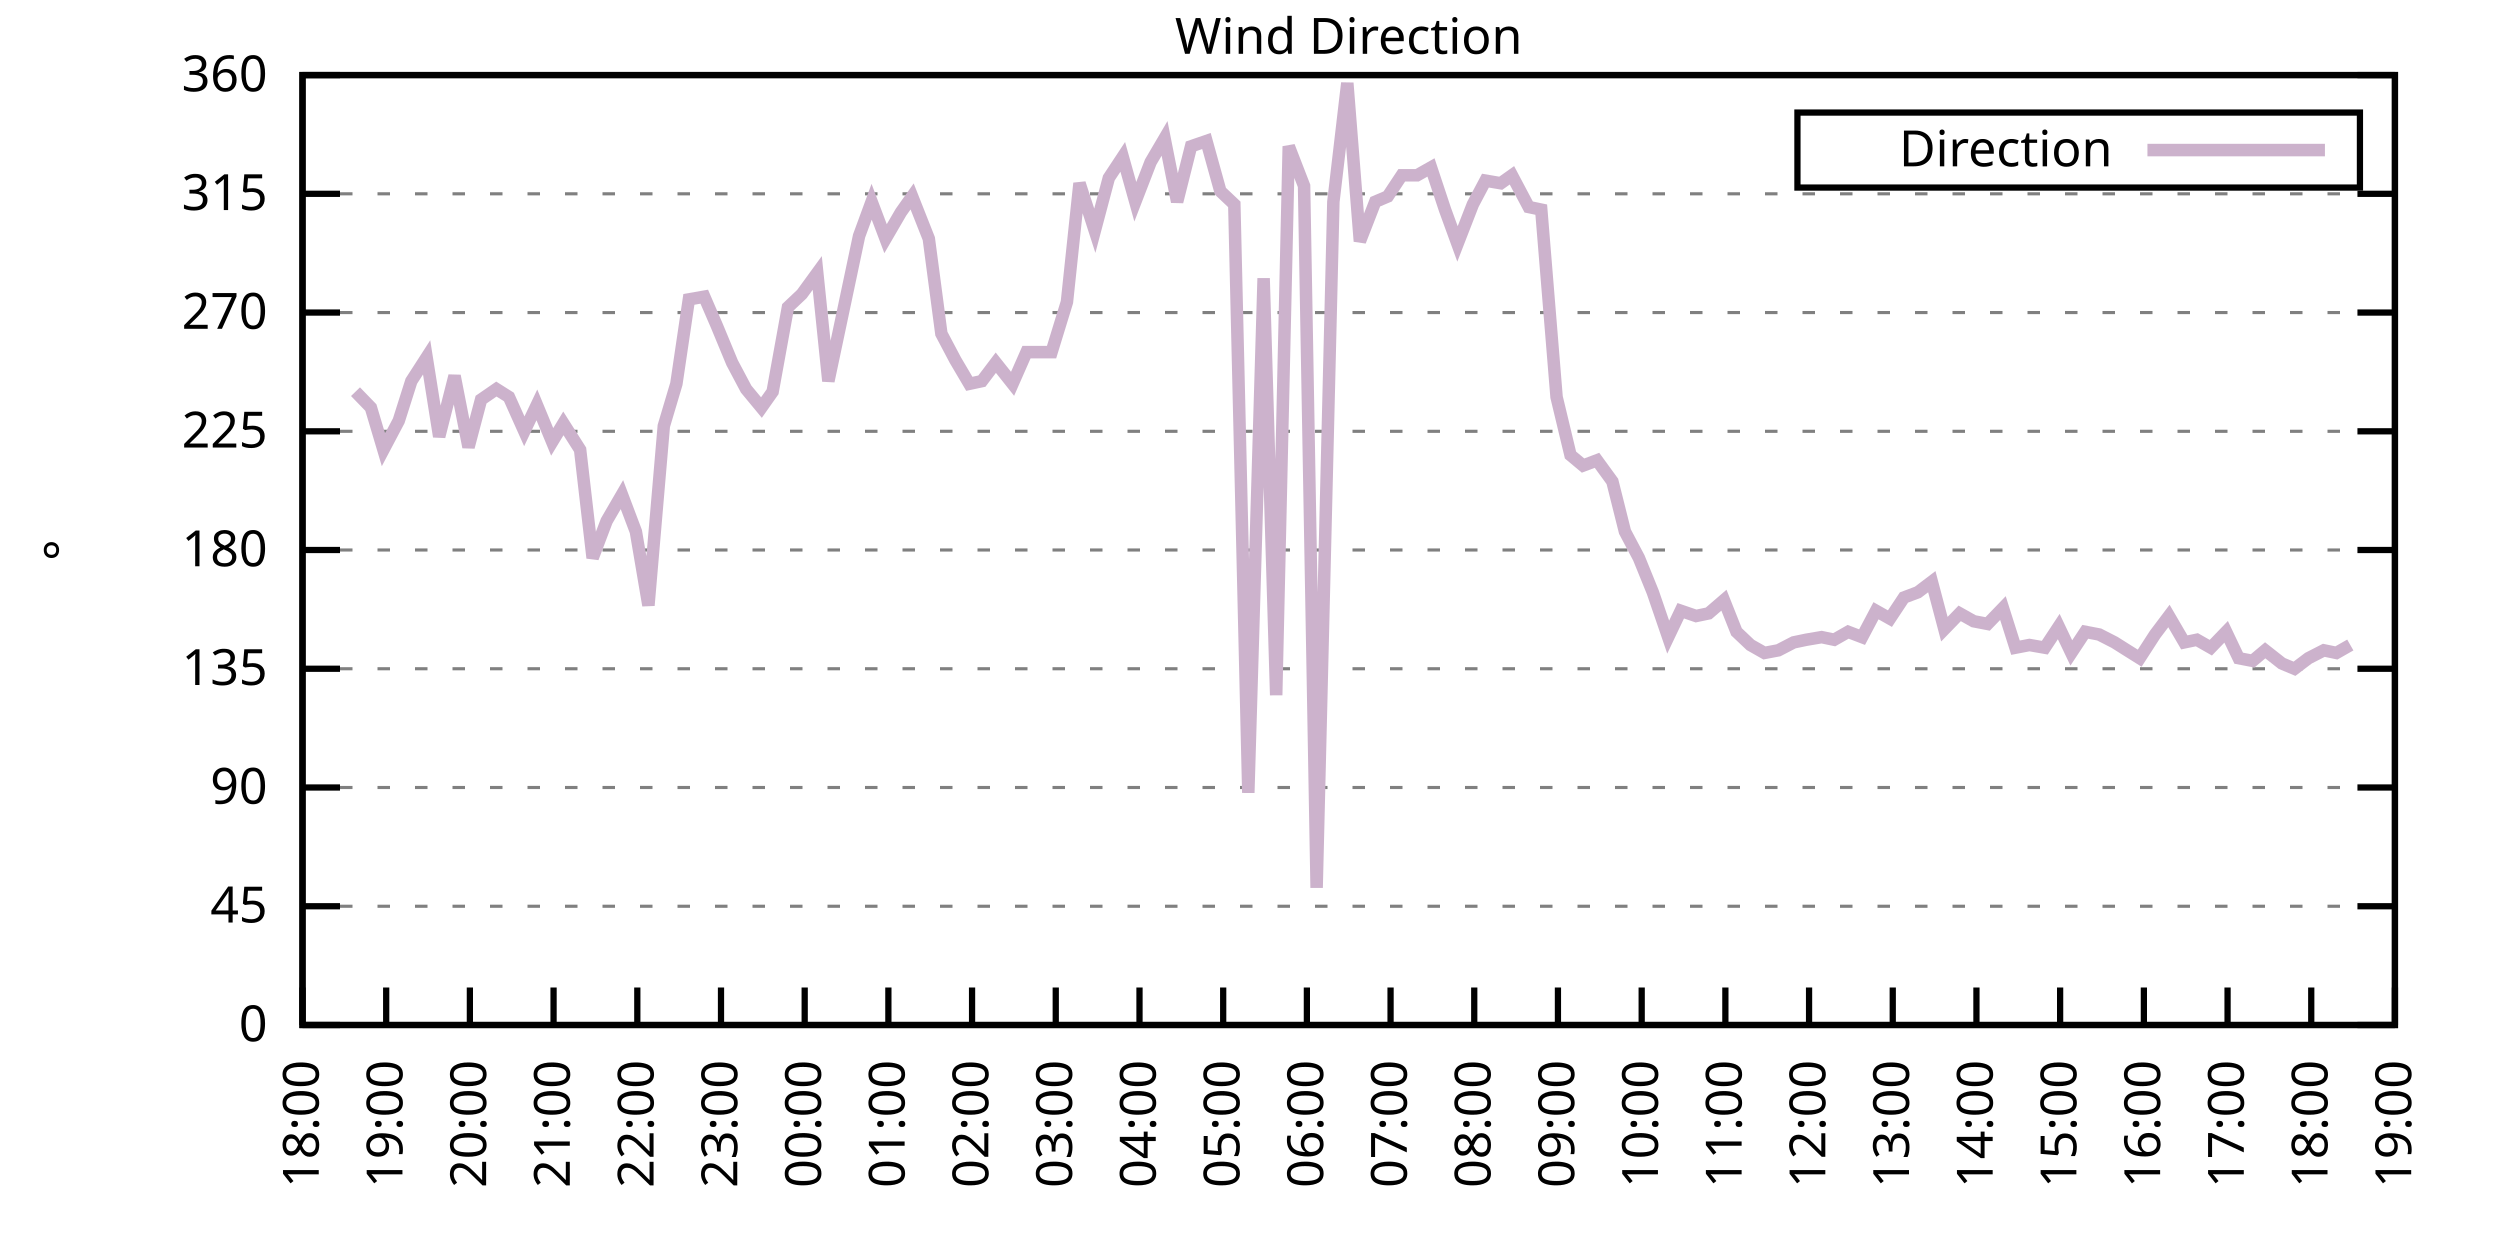
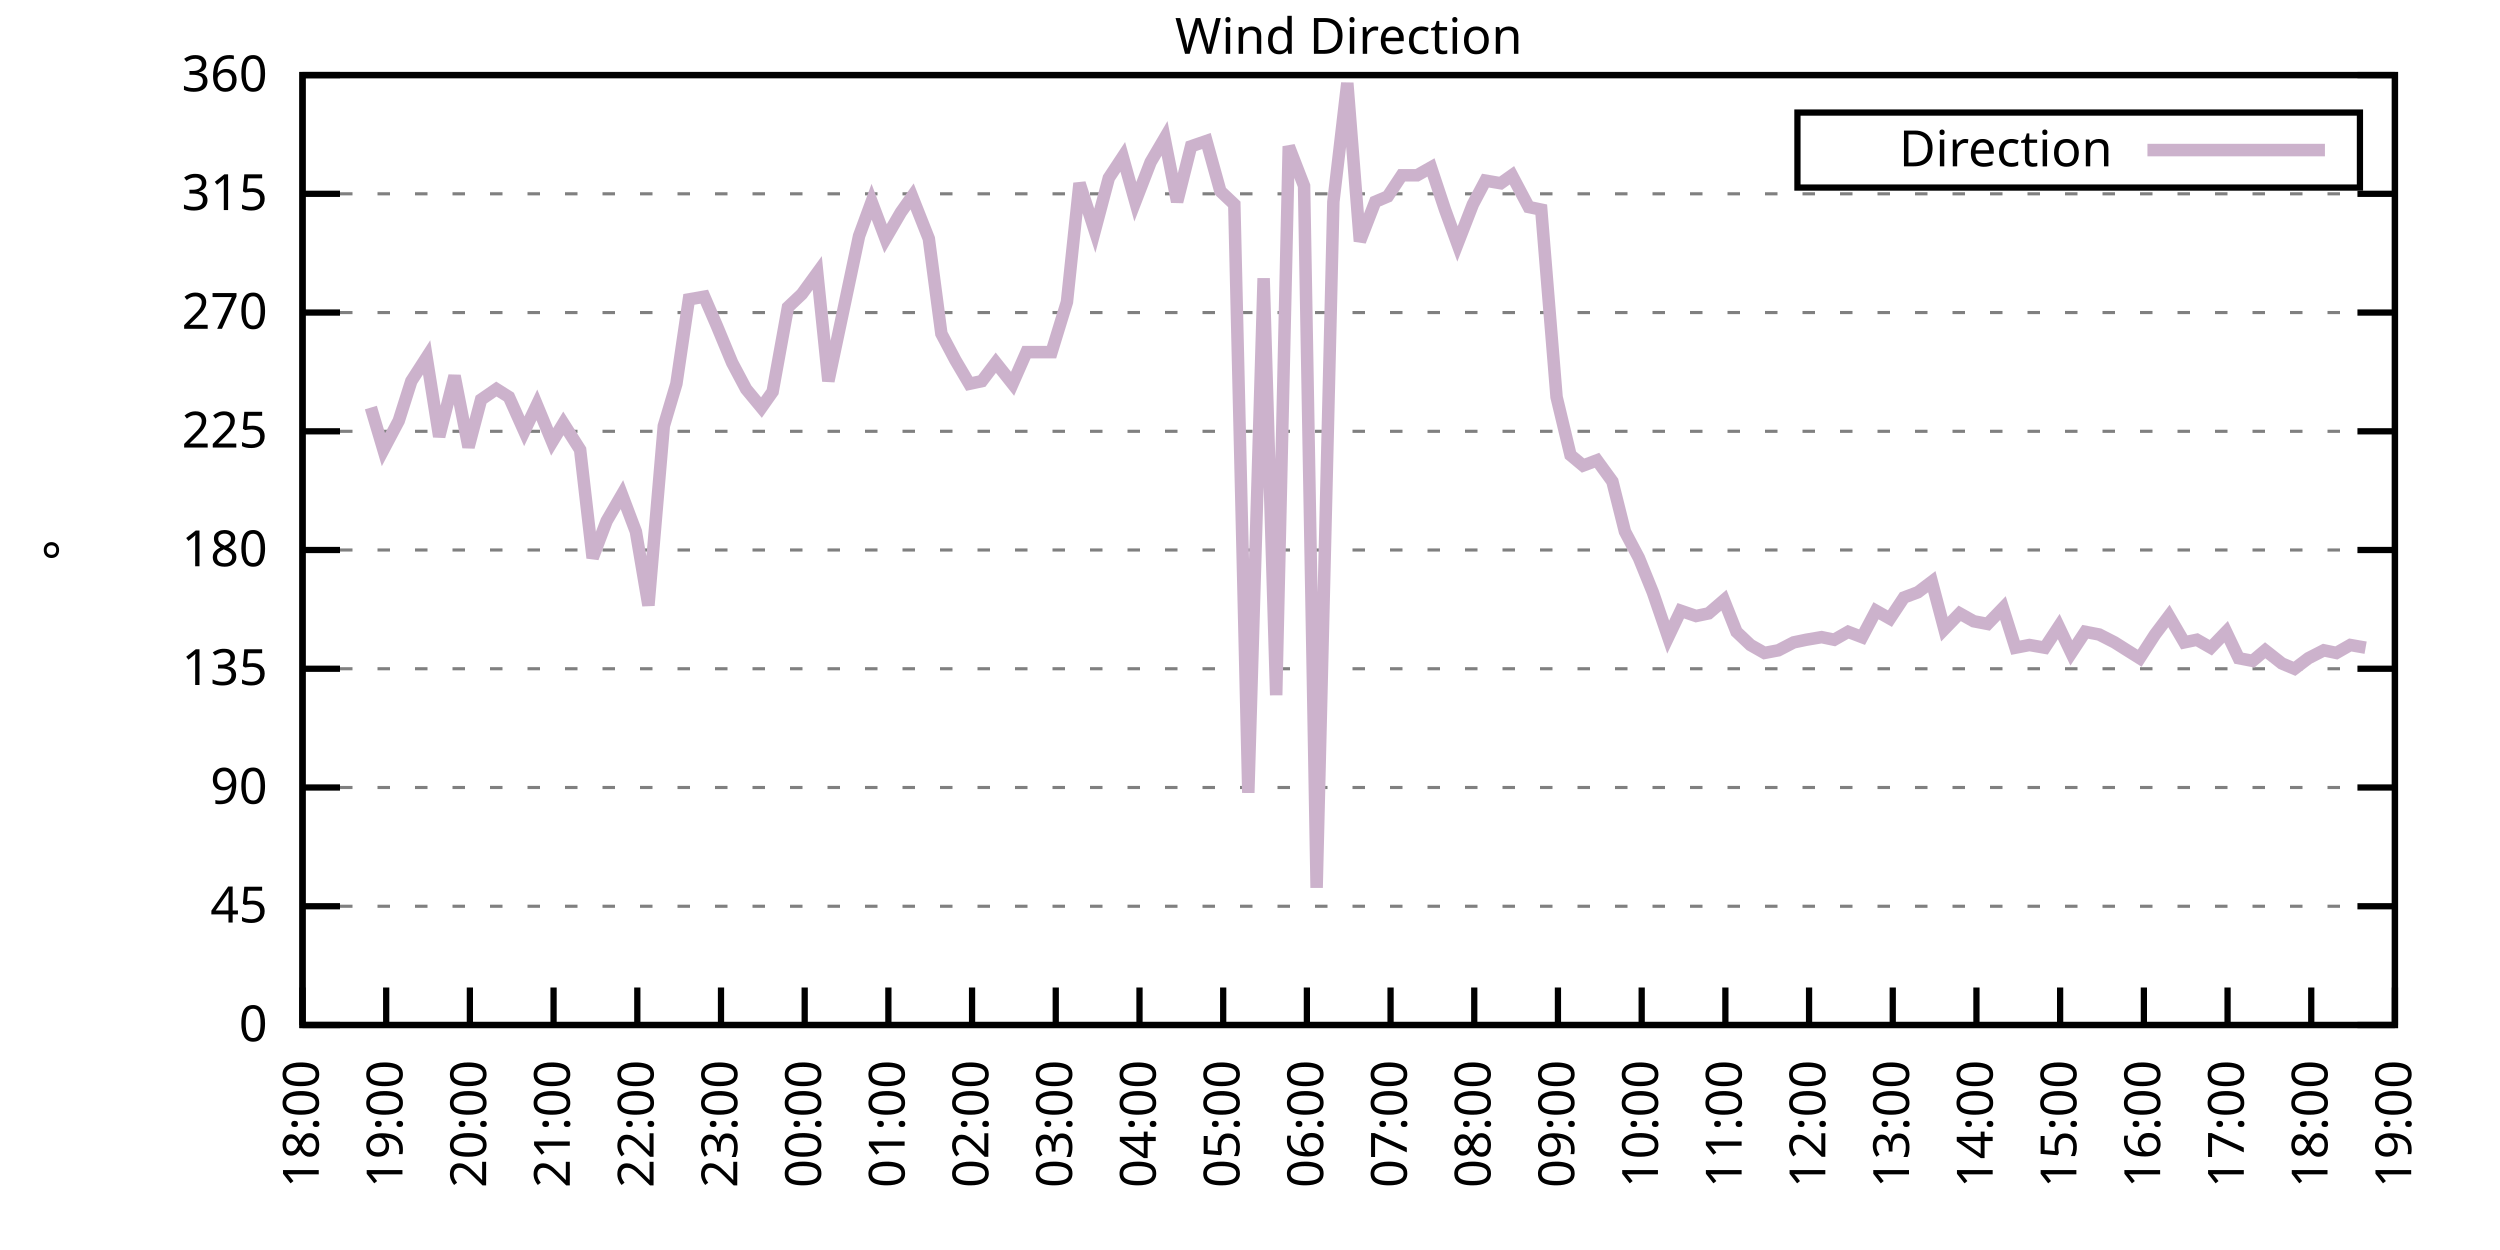
<svg xmlns="http://www.w3.org/2000/svg" xmlns:xlink="http://www.w3.org/1999/xlink" width="400" height="200" viewBox="0 0 400 200">
  <g id="gnuplot_canvas">
    <rect x="0" y="0" width="400" height="200" fill="none" />
    <defs>
      <circle id="gpDot" r="0.5" stroke-width="0.5" stroke="currentColor" />
      <path id="gpPt0" stroke-width="0.333" stroke="currentColor" d="M-1,0 h2 M0,-1 v2" />
      <path id="gpPt1" stroke-width="0.333" stroke="currentColor" d="M-1,-1 L1,1 M1,-1 L-1,1" />
      <path id="gpPt2" stroke-width="0.333" stroke="currentColor" d="M-1,0 L1,0 M0,-1 L0,1 M-1,-1 L1,1 M-1,1 L1,-1" />
      <rect id="gpPt3" stroke-width="0.333" stroke="currentColor" x="-1" y="-1" width="2" height="2" />
      <rect id="gpPt4" stroke-width="0.333" stroke="currentColor" fill="currentColor" x="-1" y="-1" width="2" height="2" />
      <circle id="gpPt5" stroke-width="0.333" stroke="currentColor" cx="0" cy="0" r="1" />
      <use xlink:href="#gpPt5" id="gpPt6" fill="currentColor" stroke="none" />
      <path id="gpPt7" stroke-width="0.333" stroke="currentColor" d="M0,-1.33 L-1.33,0.67 L1.33,0.67 z" />
      <use xlink:href="#gpPt7" id="gpPt8" fill="currentColor" stroke="none" />
      <use xlink:href="#gpPt7" id="gpPt9" stroke="currentColor" transform="rotate(180)" />
      <use xlink:href="#gpPt9" id="gpPt10" fill="currentColor" stroke="none" />
      <use xlink:href="#gpPt3" id="gpPt11" stroke="currentColor" transform="rotate(45)" />
      <use xlink:href="#gpPt11" id="gpPt12" fill="currentColor" stroke="none" />
      <path id="gpPt13" stroke-width="0.333" stroke="currentColor" d="M0,1.330 L1.265,0.411 L0.782,-1.067 L-0.782,-1.076 L-1.265,0.411 z" />
      <use xlink:href="#gpPt13" id="gpPt14" fill="currentColor" stroke="none" />
      <filter id="textbox" filterUnits="objectBoundingBox" x="0" y="0" height="1" width="1">
        <feFlood flood-color="white" flood-opacity="1" result="bgnd" />
        <feComposite in="SourceGraphic" in2="bgnd" operator="atop" />
      </filter>
      <filter id="greybox" filterUnits="objectBoundingBox" x="0" y="0" height="1" width="1">
        <feFlood flood-color="lightgrey" flood-opacity="1" result="grey" />
        <feComposite in="SourceGraphic" in2="grey" operator="atop" />
      </filter>
    </defs>
    <g fill="none" color="white" stroke="currentColor" stroke-width="1.00" stroke-linecap="butt" stroke-linejoin="miter">
</g>
    <g fill="none" color="black" stroke="currentColor" stroke-width="1.00" stroke-linecap="butt" stroke-linejoin="miter">
      <g stroke="none" shape-rendering="crispEdges">
        <polygon fill="rgb(255, 255, 255)" points="48.40,164.00 383.18,164.00 383.18,12.02 48.40,12.02 " />
      </g>
    </g>
    <g fill="none" color="black" stroke="currentColor" stroke-width="1.00" stroke-linecap="butt" stroke-linejoin="miter">
</g>
    <g fill="none" color="black" stroke="black" stroke-width="0.50" stroke-linecap="butt" stroke-linejoin="miter">
</g>
    <g fill="none" color="gray" stroke="currentColor" stroke-width="0.50" stroke-linecap="butt" stroke-linejoin="miter">
      <path stroke="gray" stroke-dasharray="2,4" class="gridline" d="M48.40,164.00 L383.19,164.00  " />
    </g>
    <g fill="none" color="gray" stroke="gray" stroke-width="1.00" stroke-linecap="butt" stroke-linejoin="miter">
</g>
    <g fill="none" color="black" stroke="currentColor" stroke-width="1.00" stroke-linecap="butt" stroke-linejoin="miter">
      <path stroke="black" d="M48.40,164.00 L54.40,164.00 M383.19,164.00 L377.19,164.00  " />
      <g transform="translate(42.80,166.60)" stroke="none" fill="black" font-family="Sans" font-size="8.00" text-anchor="end">
        <text>
          <tspan font-family="Sans"> 0</tspan>
        </text>
      </g>
    </g>
    <g fill="none" color="black" stroke="currentColor" stroke-width="1.00" stroke-linecap="butt" stroke-linejoin="miter">
</g>
    <g fill="none" color="black" stroke="black" stroke-width="0.50" stroke-linecap="butt" stroke-linejoin="miter">
</g>
    <g fill="none" color="gray" stroke="currentColor" stroke-width="0.50" stroke-linecap="butt" stroke-linejoin="miter">
      <path stroke="gray" stroke-dasharray="2,4" class="gridline" d="M48.40,145.00 L383.19,145.00  " />
    </g>
    <g fill="none" color="gray" stroke="gray" stroke-width="1.00" stroke-linecap="butt" stroke-linejoin="miter">
</g>
    <g fill="none" color="black" stroke="currentColor" stroke-width="1.00" stroke-linecap="butt" stroke-linejoin="miter">
      <path stroke="black" d="M48.40,145.00 L54.40,145.00 M383.19,145.00 L377.19,145.00  " />
      <g transform="translate(42.80,147.60)" stroke="none" fill="black" font-family="Sans" font-size="8.00" text-anchor="end">
        <text>
          <tspan font-family="Sans"> 45</tspan>
        </text>
      </g>
    </g>
    <g fill="none" color="black" stroke="currentColor" stroke-width="1.00" stroke-linecap="butt" stroke-linejoin="miter">
</g>
    <g fill="none" color="black" stroke="black" stroke-width="0.50" stroke-linecap="butt" stroke-linejoin="miter">
</g>
    <g fill="none" color="gray" stroke="currentColor" stroke-width="0.50" stroke-linecap="butt" stroke-linejoin="miter">
      <path stroke="gray" stroke-dasharray="2,4" class="gridline" d="M48.40,126.00 L383.19,126.00  " />
    </g>
    <g fill="none" color="gray" stroke="gray" stroke-width="1.00" stroke-linecap="butt" stroke-linejoin="miter">
</g>
    <g fill="none" color="black" stroke="currentColor" stroke-width="1.00" stroke-linecap="butt" stroke-linejoin="miter">
      <path stroke="black" d="M48.40,126.00 L54.40,126.00 M383.19,126.00 L377.19,126.00  " />
      <g transform="translate(42.80,128.60)" stroke="none" fill="black" font-family="Sans" font-size="8.00" text-anchor="end">
        <text>
          <tspan font-family="Sans"> 90</tspan>
        </text>
      </g>
    </g>
    <g fill="none" color="black" stroke="currentColor" stroke-width="1.00" stroke-linecap="butt" stroke-linejoin="miter">
</g>
    <g fill="none" color="black" stroke="black" stroke-width="0.50" stroke-linecap="butt" stroke-linejoin="miter">
</g>
    <g fill="none" color="gray" stroke="currentColor" stroke-width="0.50" stroke-linecap="butt" stroke-linejoin="miter">
      <path stroke="gray" stroke-dasharray="2,4" class="gridline" d="M48.40,107.00 L383.19,107.00  " />
    </g>
    <g fill="none" color="gray" stroke="gray" stroke-width="1.00" stroke-linecap="butt" stroke-linejoin="miter">
</g>
    <g fill="none" color="black" stroke="currentColor" stroke-width="1.00" stroke-linecap="butt" stroke-linejoin="miter">
      <path stroke="black" d="M48.40,107.00 L54.40,107.00 M383.19,107.00 L377.19,107.00  " />
      <g transform="translate(42.80,109.60)" stroke="none" fill="black" font-family="Sans" font-size="8.00" text-anchor="end">
        <text>
          <tspan font-family="Sans"> 135</tspan>
        </text>
      </g>
    </g>
    <g fill="none" color="black" stroke="currentColor" stroke-width="1.00" stroke-linecap="butt" stroke-linejoin="miter">
</g>
    <g fill="none" color="black" stroke="black" stroke-width="0.50" stroke-linecap="butt" stroke-linejoin="miter">
</g>
    <g fill="none" color="gray" stroke="currentColor" stroke-width="0.50" stroke-linecap="butt" stroke-linejoin="miter">
      <path stroke="gray" stroke-dasharray="2,4" class="gridline" d="M48.40,88.00 L383.19,88.00  " />
    </g>
    <g fill="none" color="gray" stroke="gray" stroke-width="1.00" stroke-linecap="butt" stroke-linejoin="miter">
</g>
    <g fill="none" color="black" stroke="currentColor" stroke-width="1.00" stroke-linecap="butt" stroke-linejoin="miter">
      <path stroke="black" d="M48.40,88.00 L54.40,88.00 M383.19,88.00 L377.19,88.00  " />
      <g transform="translate(42.80,90.60)" stroke="none" fill="black" font-family="Sans" font-size="8.00" text-anchor="end">
        <text>
          <tspan font-family="Sans"> 180</tspan>
        </text>
      </g>
    </g>
    <g fill="none" color="black" stroke="currentColor" stroke-width="1.00" stroke-linecap="butt" stroke-linejoin="miter">
</g>
    <g fill="none" color="black" stroke="black" stroke-width="0.50" stroke-linecap="butt" stroke-linejoin="miter">
</g>
    <g fill="none" color="gray" stroke="currentColor" stroke-width="0.50" stroke-linecap="butt" stroke-linejoin="miter">
      <path stroke="gray" stroke-dasharray="2,4" class="gridline" d="M48.40,69.01 L383.19,69.01  " />
    </g>
    <g fill="none" color="gray" stroke="gray" stroke-width="1.00" stroke-linecap="butt" stroke-linejoin="miter">
</g>
    <g fill="none" color="black" stroke="currentColor" stroke-width="1.00" stroke-linecap="butt" stroke-linejoin="miter">
      <path stroke="black" d="M48.40,69.01 L54.40,69.01 M383.19,69.01 L377.19,69.01  " />
      <g transform="translate(42.80,71.61)" stroke="none" fill="black" font-family="Sans" font-size="8.00" text-anchor="end">
        <text>
          <tspan font-family="Sans"> 225</tspan>
        </text>
      </g>
    </g>
    <g fill="none" color="black" stroke="currentColor" stroke-width="1.00" stroke-linecap="butt" stroke-linejoin="miter">
</g>
    <g fill="none" color="black" stroke="black" stroke-width="0.50" stroke-linecap="butt" stroke-linejoin="miter">
</g>
    <g fill="none" color="gray" stroke="currentColor" stroke-width="0.50" stroke-linecap="butt" stroke-linejoin="miter">
      <path stroke="gray" stroke-dasharray="2,4" class="gridline" d="M48.40,50.01 L383.19,50.01  " />
    </g>
    <g fill="none" color="gray" stroke="gray" stroke-width="1.00" stroke-linecap="butt" stroke-linejoin="miter">
</g>
    <g fill="none" color="black" stroke="currentColor" stroke-width="1.00" stroke-linecap="butt" stroke-linejoin="miter">
      <path stroke="black" d="M48.40,50.01 L54.40,50.01 M383.19,50.01 L377.19,50.01  " />
      <g transform="translate(42.80,52.61)" stroke="none" fill="black" font-family="Sans" font-size="8.00" text-anchor="end">
        <text>
          <tspan font-family="Sans"> 270</tspan>
        </text>
      </g>
    </g>
    <g fill="none" color="black" stroke="currentColor" stroke-width="1.00" stroke-linecap="butt" stroke-linejoin="miter">
</g>
    <g fill="none" color="black" stroke="black" stroke-width="0.50" stroke-linecap="butt" stroke-linejoin="miter">
</g>
    <g fill="none" color="gray" stroke="currentColor" stroke-width="0.50" stroke-linecap="butt" stroke-linejoin="miter">
      <path stroke="gray" stroke-dasharray="2,4" class="gridline" d="M48.40,31.01 L383.19,31.01  " />
    </g>
    <g fill="none" color="gray" stroke="gray" stroke-width="1.00" stroke-linecap="butt" stroke-linejoin="miter">
</g>
    <g fill="none" color="black" stroke="currentColor" stroke-width="1.00" stroke-linecap="butt" stroke-linejoin="miter">
      <path stroke="black" d="M48.40,31.01 L54.40,31.01 M383.19,31.01 L377.19,31.01  " />
      <g transform="translate(42.80,33.61)" stroke="none" fill="black" font-family="Sans" font-size="8.00" text-anchor="end">
        <text>
          <tspan font-family="Sans"> 315</tspan>
        </text>
      </g>
    </g>
    <g fill="none" color="black" stroke="currentColor" stroke-width="1.00" stroke-linecap="butt" stroke-linejoin="miter">
</g>
    <g fill="none" color="black" stroke="black" stroke-width="0.50" stroke-linecap="butt" stroke-linejoin="miter">
</g>
    <g fill="none" color="gray" stroke="currentColor" stroke-width="0.50" stroke-linecap="butt" stroke-linejoin="miter">
      <path stroke="gray" stroke-dasharray="2,4" class="gridline" d="M48.40,12.01 L383.19,12.01  " />
    </g>
    <g fill="none" color="gray" stroke="gray" stroke-width="1.00" stroke-linecap="butt" stroke-linejoin="miter">
</g>
    <g fill="none" color="black" stroke="currentColor" stroke-width="1.00" stroke-linecap="butt" stroke-linejoin="miter">
      <path stroke="black" d="M48.40,12.01 L54.40,12.01 M383.19,12.01 L377.19,12.01  " />
      <g transform="translate(42.80,14.61)" stroke="none" fill="black" font-family="Sans" font-size="8.00" text-anchor="end">
        <text>
          <tspan font-family="Sans"> 360</tspan>
        </text>
      </g>
    </g>
    <g fill="none" color="black" stroke="currentColor" stroke-width="1.00" stroke-linecap="butt" stroke-linejoin="miter">
      <path stroke="black" d="M48.40,164.00 L48.40,158.00  " />
      <g transform="translate(51.00,169.60) rotate(270.00)" stroke="none" fill="black" font-family="Sans" font-size="8.00" text-anchor="end">
        <text>
          <tspan font-family="Sans">18:00</tspan>
        </text>
      </g>
    </g>
    <g fill="none" color="black" stroke="currentColor" stroke-width="1.00" stroke-linecap="butt" stroke-linejoin="miter">
      <path stroke="black" d="M61.79,164.00 L61.79,158.00  " />
      <g transform="translate(64.39,169.60) rotate(270.00)" stroke="none" fill="black" font-family="Sans" font-size="8.00" text-anchor="end">
        <text>
          <tspan font-family="Sans">19:00</tspan>
        </text>
      </g>
    </g>
    <g fill="none" color="black" stroke="currentColor" stroke-width="1.00" stroke-linecap="butt" stroke-linejoin="miter">
      <path stroke="black" d="M75.18,164.00 L75.18,158.00  " />
      <g transform="translate(77.78,169.60) rotate(270.00)" stroke="none" fill="black" font-family="Sans" font-size="8.00" text-anchor="end">
        <text>
          <tspan font-family="Sans">20:00</tspan>
        </text>
      </g>
    </g>
    <g fill="none" color="black" stroke="currentColor" stroke-width="1.00" stroke-linecap="butt" stroke-linejoin="miter">
      <path stroke="black" d="M88.57,164.00 L88.57,158.00  " />
      <g transform="translate(91.17,169.60) rotate(270.00)" stroke="none" fill="black" font-family="Sans" font-size="8.00" text-anchor="end">
        <text>
          <tspan font-family="Sans">21:00</tspan>
        </text>
      </g>
    </g>
    <g fill="none" color="black" stroke="currentColor" stroke-width="1.00" stroke-linecap="butt" stroke-linejoin="miter">
      <path stroke="black" d="M101.97,164.00 L101.97,158.00  " />
      <g transform="translate(104.57,169.60) rotate(270.00)" stroke="none" fill="black" font-family="Sans" font-size="8.00" text-anchor="end">
        <text>
          <tspan font-family="Sans">22:00</tspan>
        </text>
      </g>
    </g>
    <g fill="none" color="black" stroke="currentColor" stroke-width="1.00" stroke-linecap="butt" stroke-linejoin="miter">
      <path stroke="black" d="M115.36,164.00 L115.36,158.00  " />
      <g transform="translate(117.96,169.60) rotate(270.00)" stroke="none" fill="black" font-family="Sans" font-size="8.00" text-anchor="end">
        <text>
          <tspan font-family="Sans">23:00</tspan>
        </text>
      </g>
    </g>
    <g fill="none" color="black" stroke="currentColor" stroke-width="1.00" stroke-linecap="butt" stroke-linejoin="miter">
      <path stroke="black" d="M128.75,164.00 L128.75,158.00  " />
      <g transform="translate(131.35,169.60) rotate(270.00)" stroke="none" fill="black" font-family="Sans" font-size="8.00" text-anchor="end">
        <text>
          <tspan font-family="Sans">00:00</tspan>
        </text>
      </g>
    </g>
    <g fill="none" color="black" stroke="currentColor" stroke-width="1.00" stroke-linecap="butt" stroke-linejoin="miter">
      <path stroke="black" d="M142.14,164.00 L142.14,158.00  " />
      <g transform="translate(144.74,169.60) rotate(270.00)" stroke="none" fill="black" font-family="Sans" font-size="8.00" text-anchor="end">
        <text>
          <tspan font-family="Sans">01:00</tspan>
        </text>
      </g>
    </g>
    <g fill="none" color="black" stroke="currentColor" stroke-width="1.00" stroke-linecap="butt" stroke-linejoin="miter">
      <path stroke="black" d="M155.53,164.00 L155.53,158.00  " />
      <g transform="translate(158.13,169.60) rotate(270.00)" stroke="none" fill="black" font-family="Sans" font-size="8.00" text-anchor="end">
        <text>
          <tspan font-family="Sans">02:00</tspan>
        </text>
      </g>
    </g>
    <g fill="none" color="black" stroke="currentColor" stroke-width="1.00" stroke-linecap="butt" stroke-linejoin="miter">
      <path stroke="black" d="M168.92,164.00 L168.92,158.00  " />
      <g transform="translate(171.52,169.60) rotate(270.00)" stroke="none" fill="black" font-family="Sans" font-size="8.00" text-anchor="end">
        <text>
          <tspan font-family="Sans">03:00</tspan>
        </text>
      </g>
    </g>
    <g fill="none" color="black" stroke="currentColor" stroke-width="1.00" stroke-linecap="butt" stroke-linejoin="miter">
      <path stroke="black" d="M182.32,164.00 L182.32,158.00  " />
      <g transform="translate(184.92,169.60) rotate(270.00)" stroke="none" fill="black" font-family="Sans" font-size="8.00" text-anchor="end">
        <text>
          <tspan font-family="Sans">04:00</tspan>
        </text>
      </g>
    </g>
    <g fill="none" color="black" stroke="currentColor" stroke-width="1.00" stroke-linecap="butt" stroke-linejoin="miter">
      <path stroke="black" d="M195.71,164.00 L195.71,158.00  " />
      <g transform="translate(198.31,169.60) rotate(270.00)" stroke="none" fill="black" font-family="Sans" font-size="8.00" text-anchor="end">
        <text>
          <tspan font-family="Sans">05:00</tspan>
        </text>
      </g>
    </g>
    <g fill="none" color="black" stroke="currentColor" stroke-width="1.00" stroke-linecap="butt" stroke-linejoin="miter">
      <path stroke="black" d="M209.10,164.00 L209.10,158.00  " />
      <g transform="translate(211.70,169.60) rotate(270.00)" stroke="none" fill="black" font-family="Sans" font-size="8.00" text-anchor="end">
        <text>
          <tspan font-family="Sans">06:00</tspan>
        </text>
      </g>
    </g>
    <g fill="none" color="black" stroke="currentColor" stroke-width="1.00" stroke-linecap="butt" stroke-linejoin="miter">
      <path stroke="black" d="M222.49,164.00 L222.49,158.00  " />
      <g transform="translate(225.09,169.60) rotate(270.00)" stroke="none" fill="black" font-family="Sans" font-size="8.00" text-anchor="end">
        <text>
          <tspan font-family="Sans">07:00</tspan>
        </text>
      </g>
    </g>
    <g fill="none" color="black" stroke="currentColor" stroke-width="1.00" stroke-linecap="butt" stroke-linejoin="miter">
      <path stroke="black" d="M235.88,164.00 L235.88,158.00  " />
      <g transform="translate(238.48,169.60) rotate(270.00)" stroke="none" fill="black" font-family="Sans" font-size="8.00" text-anchor="end">
        <text>
          <tspan font-family="Sans">08:00</tspan>
        </text>
      </g>
    </g>
    <g fill="none" color="black" stroke="currentColor" stroke-width="1.00" stroke-linecap="butt" stroke-linejoin="miter">
      <path stroke="black" d="M249.27,164.00 L249.27,158.00  " />
      <g transform="translate(251.87,169.60) rotate(270.00)" stroke="none" fill="black" font-family="Sans" font-size="8.00" text-anchor="end">
        <text>
          <tspan font-family="Sans">09:00</tspan>
        </text>
      </g>
    </g>
    <g fill="none" color="black" stroke="currentColor" stroke-width="1.00" stroke-linecap="butt" stroke-linejoin="miter">
      <path stroke="black" d="M262.67,164.00 L262.67,158.00  " />
      <g transform="translate(265.27,169.60) rotate(270.00)" stroke="none" fill="black" font-family="Sans" font-size="8.00" text-anchor="end">
        <text>
          <tspan font-family="Sans">10:00</tspan>
        </text>
      </g>
    </g>
    <g fill="none" color="black" stroke="currentColor" stroke-width="1.00" stroke-linecap="butt" stroke-linejoin="miter">
      <path stroke="black" d="M276.06,164.00 L276.06,158.00  " />
      <g transform="translate(278.66,169.60) rotate(270.00)" stroke="none" fill="black" font-family="Sans" font-size="8.00" text-anchor="end">
        <text>
          <tspan font-family="Sans">11:00</tspan>
        </text>
      </g>
    </g>
    <g fill="none" color="black" stroke="currentColor" stroke-width="1.00" stroke-linecap="butt" stroke-linejoin="miter">
      <path stroke="black" d="M289.45,164.00 L289.45,158.00  " />
      <g transform="translate(292.05,169.60) rotate(270.00)" stroke="none" fill="black" font-family="Sans" font-size="8.00" text-anchor="end">
        <text>
          <tspan font-family="Sans">12:00</tspan>
        </text>
      </g>
    </g>
    <g fill="none" color="black" stroke="currentColor" stroke-width="1.00" stroke-linecap="butt" stroke-linejoin="miter">
      <path stroke="black" d="M302.84,164.00 L302.84,158.00  " />
      <g transform="translate(305.44,169.60) rotate(270.00)" stroke="none" fill="black" font-family="Sans" font-size="8.00" text-anchor="end">
        <text>
          <tspan font-family="Sans">13:00</tspan>
        </text>
      </g>
    </g>
    <g fill="none" color="black" stroke="currentColor" stroke-width="1.00" stroke-linecap="butt" stroke-linejoin="miter">
      <path stroke="black" d="M316.23,164.00 L316.23,158.00  " />
      <g transform="translate(318.83,169.60) rotate(270.00)" stroke="none" fill="black" font-family="Sans" font-size="8.00" text-anchor="end">
        <text>
          <tspan font-family="Sans">14:00</tspan>
        </text>
      </g>
    </g>
    <g fill="none" color="black" stroke="currentColor" stroke-width="1.00" stroke-linecap="butt" stroke-linejoin="miter">
      <path stroke="black" d="M329.62,164.00 L329.62,158.00  " />
      <g transform="translate(332.22,169.60) rotate(270.00)" stroke="none" fill="black" font-family="Sans" font-size="8.00" text-anchor="end">
        <text>
          <tspan font-family="Sans">15:00</tspan>
        </text>
      </g>
    </g>
    <g fill="none" color="black" stroke="currentColor" stroke-width="1.00" stroke-linecap="butt" stroke-linejoin="miter">
      <path stroke="black" d="M343.02,164.00 L343.02,158.00  " />
      <g transform="translate(345.62,169.60) rotate(270.00)" stroke="none" fill="black" font-family="Sans" font-size="8.00" text-anchor="end">
        <text>
          <tspan font-family="Sans">16:00</tspan>
        </text>
      </g>
    </g>
    <g fill="none" color="black" stroke="currentColor" stroke-width="1.00" stroke-linecap="butt" stroke-linejoin="miter">
      <path stroke="black" d="M356.41,164.00 L356.41,158.00  " />
      <g transform="translate(359.01,169.60) rotate(270.00)" stroke="none" fill="black" font-family="Sans" font-size="8.00" text-anchor="end">
        <text>
          <tspan font-family="Sans">17:00</tspan>
        </text>
      </g>
    </g>
    <g fill="none" color="black" stroke="currentColor" stroke-width="1.00" stroke-linecap="butt" stroke-linejoin="miter">
      <path stroke="black" d="M369.80,164.00 L369.80,158.00  " />
      <g transform="translate(372.40,169.60) rotate(270.00)" stroke="none" fill="black" font-family="Sans" font-size="8.00" text-anchor="end">
        <text>
          <tspan font-family="Sans">18:00</tspan>
        </text>
      </g>
    </g>
    <g fill="none" color="black" stroke="currentColor" stroke-width="1.00" stroke-linecap="butt" stroke-linejoin="miter">
      <path stroke="black" d="M383.19,164.00 L383.19,158.00  " />
      <g transform="translate(385.79,169.60) rotate(270.00)" stroke="none" fill="black" font-family="Sans" font-size="8.00" text-anchor="end">
        <text>
          <tspan font-family="Sans">19:00</tspan>
        </text>
      </g>
    </g>
    <g fill="none" color="black" stroke="currentColor" stroke-width="1.00" stroke-linecap="butt" stroke-linejoin="miter">
</g>
    <g fill="none" color="black" stroke="currentColor" stroke-width="1.00" stroke-linecap="butt" stroke-linejoin="miter">
      <path stroke="black" d="M48.40,12.01 L48.40,164.00 L383.19,164.00 L383.19,12.01 L48.40,12.01 Z  " />
    </g>
    <g fill="none" color="black" stroke="currentColor" stroke-width="1.00" stroke-linecap="butt" stroke-linejoin="miter">
</g>
    <g fill="none" color="black" stroke="currentColor" stroke-width="1.00" stroke-linecap="butt" stroke-linejoin="miter">
      <path stroke="black" d="M287.59,30.01 L287.59,18.01 L377.59,18.01 L377.59,30.01 L287.59,30.01 Z  " />
    </g>
    <g id="Wind_direction_plot_1">
      <g fill="none" color="white" stroke="black" stroke-width="2.00" stroke-linecap="butt" stroke-linejoin="miter">
</g>
      <g fill="none" color="black" stroke="currentColor" stroke-width="2.00" stroke-linecap="butt" stroke-linejoin="miter">
        <g transform="translate(337.99,26.61)" stroke="none" fill="black" font-family="Sans" font-size="8.00" text-anchor="end">
          <text>
            <tspan font-family="Sans">Direction</tspan>
          </text>
        </g>
      </g>
      <g fill="none" color="black" stroke="currentColor" stroke-width="2.00" stroke-linecap="butt" stroke-linejoin="miter">
-         <path stroke="rgb(204, 178, 204)" d="M343.59,24.01 L371.99,24.01 M56.88,62.67 L59.34,65.21 L61.35,71.96 L63.80,67.32 L65.81,60.98 L68.26,57.18   L70.27,69.85 L72.73,60.14 L74.96,71.54 L76.97,63.94 L79.42,62.25 L81.43,63.52 L83.89,69.01 L85.90,64.78   L88.35,70.70 L90.14,67.74 L92.82,71.96 L94.82,89.27 L97.06,83.36 L99.51,79.14 L101.74,85.05 L103.75,96.87   L106.21,68.16 L108.22,61.41 L110.22,47.90 L112.68,47.47 L114.69,52.12 L117.14,58.03 L119.38,62.25 L121.83,65.21   L123.62,62.67 L126.07,49.16 L128.30,47.05 L130.76,43.67 L132.54,60.98 L137.45,37.76 L139.46,32.28 L141.69,38.19   L144.15,33.96 L145.94,31.43 L148.61,38.19 L150.62,53.39 L152.85,57.61 L155.09,61.41 L157.10,60.98 L159.33,58.03   L162.01,61.41 L164.24,56.34 L166.02,56.34 L168.25,56.34 L170.71,48.32 L172.72,29.32 L175.17,36.92 L177.41,28.48   L179.64,25.10 L181.65,32.28 L184.10,25.94 L186.33,22.14 L188.34,32.28 L190.57,23.41 L193.03,22.56 L195.26,30.59   L197.49,32.70 L199.73,126.85 L202.18,44.52 L204.19,111.23 L206.20,23.41 L208.65,29.74 L210.66,142.05 L213.34,32.28   L215.57,13.28 L217.58,38.61 L220.04,32.28 L222.04,31.43 L224.28,28.05 L226.73,28.05 L228.96,26.79 L231.20,33.54   L233.20,39.03 L235.66,32.70 L237.67,28.90 L240.12,29.32 L241.91,28.05 L244.59,33.12 L246.60,33.54 L249.05,63.52   L251.28,72.81 L253.29,74.49 L255.52,73.65 L257.98,77.03 L259.99,85.05 L262.22,89.27 L264.45,94.76 L266.91,101.94   L268.92,97.72 L271.37,98.56 L273.38,98.14 L275.83,96.03 L277.84,101.09 L280.07,103.20 L282.31,104.47 L284.54,104.05   L286.99,102.78 L289.00,102.36 L291.46,101.94 L293.47,102.36 L295.70,101.09 L297.93,101.94 L300.16,97.72 L302.39,98.98   L304.63,95.60 L306.86,94.76 L309.09,93.07 L311.10,100.67 L313.55,98.14 L315.79,99.40 L318.02,99.83 L320.47,97.29   L322.48,103.63 L324.71,103.20 L327.17,103.63 L329.40,100.25 L331.41,104.47 L333.64,101.09 L335.87,101.52 L338.33,102.78   L340.34,104.05 L342.35,105.31 L344.80,101.52 L347.03,98.56 L349.49,102.78 L351.50,102.36 L353.73,103.63 L356.18,101.09   L358.19,105.31 L360.42,105.74 L362.43,104.05 L365.11,106.16 L367.12,107.00 L369.35,105.31 L371.81,104.05 L373.82,104.47   L376.05,103.20  " />
+         <path stroke="rgb(204, 178, 204)" d="M343.59,24.01 L371.99,24.01 M59.34,65.21 L61.35,71.96 L63.80,67.32 L65.81,60.98 L68.26,57.18 L70.27,69.85   L72.73,60.14 L74.96,71.54 L76.97,63.94 L79.42,62.25 L81.43,63.52 L83.89,69.01 L85.90,64.78 L88.35,70.70   L90.14,67.74 L92.82,71.96 L94.82,89.27 L97.06,83.36 L99.51,79.14 L101.74,85.05 L103.75,96.87 L106.21,68.16   L108.22,61.41 L110.22,47.90 L112.68,47.47 L114.69,52.12 L117.14,58.03 L119.38,62.25 L121.83,65.21 L123.62,62.67   L126.07,49.16 L128.30,47.05 L130.76,43.67 L132.54,60.98 L137.45,37.76 L139.46,32.28 L141.69,38.19 L144.15,33.96   L145.94,31.43 L148.61,38.19 L150.62,53.39 L152.85,57.61 L155.09,61.41 L157.10,60.98 L159.33,58.03 L162.01,61.41   L164.24,56.34 L166.02,56.34 L168.25,56.34 L170.71,48.32 L172.72,29.32 L175.17,36.92 L177.41,28.48 L179.64,25.10   L181.65,32.28 L184.10,25.94 L186.33,22.14 L188.34,32.28 L190.57,23.41 L193.03,22.56 L195.26,30.59 L197.49,32.70   L199.73,126.85 L202.18,44.52 L204.19,111.23 L206.20,23.41 L208.65,29.74 L210.66,142.05 L213.34,32.28 L215.57,13.28   L217.58,38.61 L220.04,32.28 L222.04,31.43 L224.28,28.05 L226.73,28.05 L228.96,26.79 L231.20,33.54 L233.20,39.03   L235.66,32.70 L237.67,28.90 L240.12,29.32 L241.91,28.05 L244.59,33.12 L246.60,33.54 L249.05,63.52 L251.28,72.81   L253.29,74.49 L255.52,73.65 L257.98,77.03 L259.99,85.05 L262.22,89.27 L264.45,94.76 L266.91,101.94 L268.92,97.72   L271.37,98.56 L273.38,98.14 L275.83,96.03 L277.84,101.09 L280.07,103.20 L282.31,104.47 L284.54,104.05 L286.99,102.78   L289.00,102.36 L291.46,101.94 L293.47,102.36 L295.70,101.09 L297.93,101.94 L300.16,97.72 L302.39,98.98 L304.63,95.60   L306.86,94.76 L309.09,93.07 L311.10,100.67 L313.55,98.14 L315.79,99.40 L318.02,99.83 L320.47,97.29 L322.48,103.63   L324.71,103.20 L327.17,103.63 L329.40,100.25 L331.41,104.47 L333.64,101.09 L335.87,101.52 L338.33,102.78 L340.34,104.05   L342.35,105.31 L344.80,101.52 L347.03,98.56 L349.49,102.78 L351.50,102.36 L353.73,103.63 L356.18,101.09 L358.19,105.31   L360.42,105.74 L362.43,104.05 L365.11,106.16 L367.12,107.00 L369.35,105.31 L371.81,104.05 L373.82,104.47 L376.05,103.20   L378.50,103.63  " />
      </g>
    </g>
    <g fill="none" color="black" stroke="currentColor" stroke-width="2.00" stroke-linecap="butt" stroke-linejoin="miter">
</g>
    <g fill="none" color="black" stroke="black" stroke-width="1.00" stroke-linecap="butt" stroke-linejoin="miter">
</g>
    <g fill="none" color="black" stroke="currentColor" stroke-width="1.00" stroke-linecap="butt" stroke-linejoin="miter">
      <path stroke="black" d="M48.40,12.01 L48.40,164.00 L383.19,164.00 L383.19,12.01 L48.40,12.01 Z  " />
      <g transform="translate(12.80,88.01) rotate(270.00)" stroke="none" fill="black" font-family="Sans" font-size="8.00" text-anchor="middle">
        <text>
          <tspan font-family="Sans">°</tspan>
        </text>
      </g>
    </g>
    <g fill="none" color="black" stroke="currentColor" stroke-width="1.00" stroke-linecap="butt" stroke-linejoin="miter">
</g>
    <g fill="none" color="black" stroke="currentColor" stroke-width="1.00" stroke-linecap="butt" stroke-linejoin="miter">
      <g transform="translate(215.79,8.61)" stroke="none" fill="black" font-family="Sans" font-size="8.00" text-anchor="middle">
        <text>
          <tspan font-family="Sans">Wind Direction</tspan>
        </text>
      </g>
    </g>
    <g fill="none" color="black" stroke="currentColor" stroke-width="1.00" stroke-linecap="butt" stroke-linejoin="miter">
</g>
  </g>
</svg>
